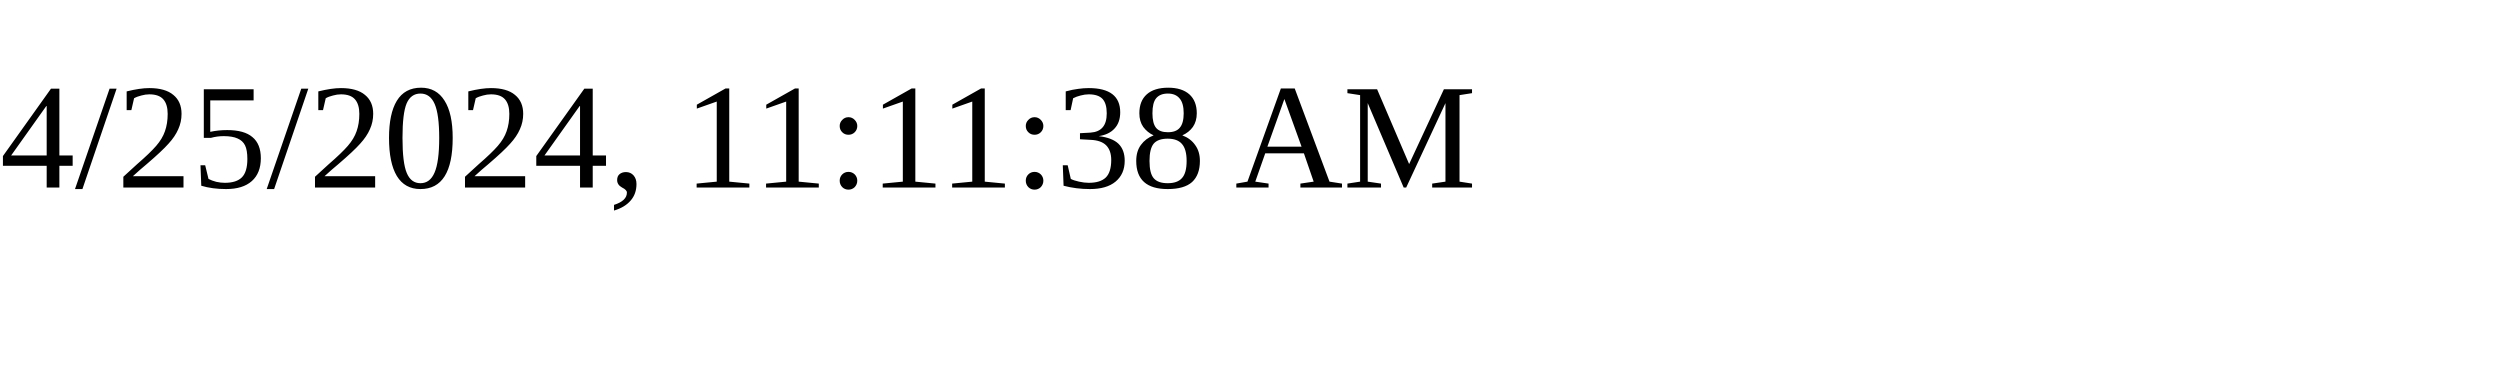
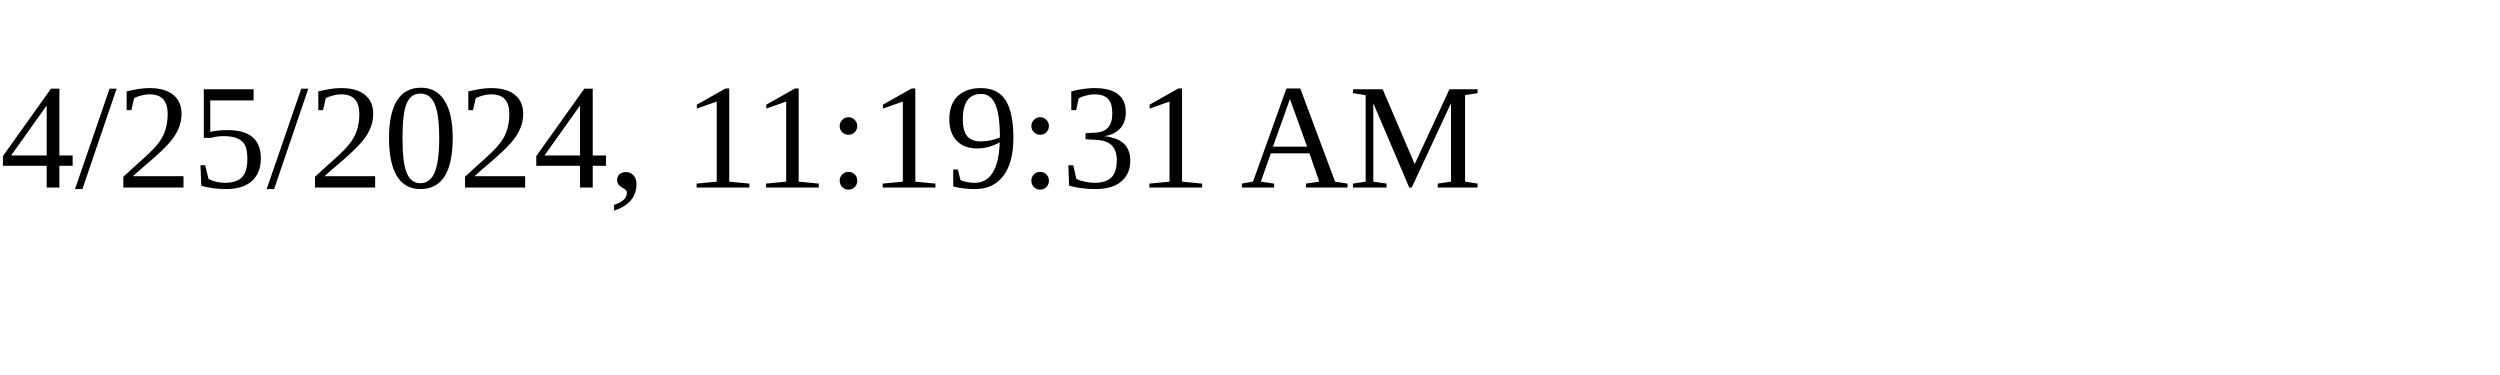
<svg xmlns="http://www.w3.org/2000/svg" height="30" width="200">
-   <text x="0" y="15">4/25/2024, 11:11:38 AM</text>
+   <text x="0" y="15">4/25/2024, 11:19:31 AM</text>
</svg>
